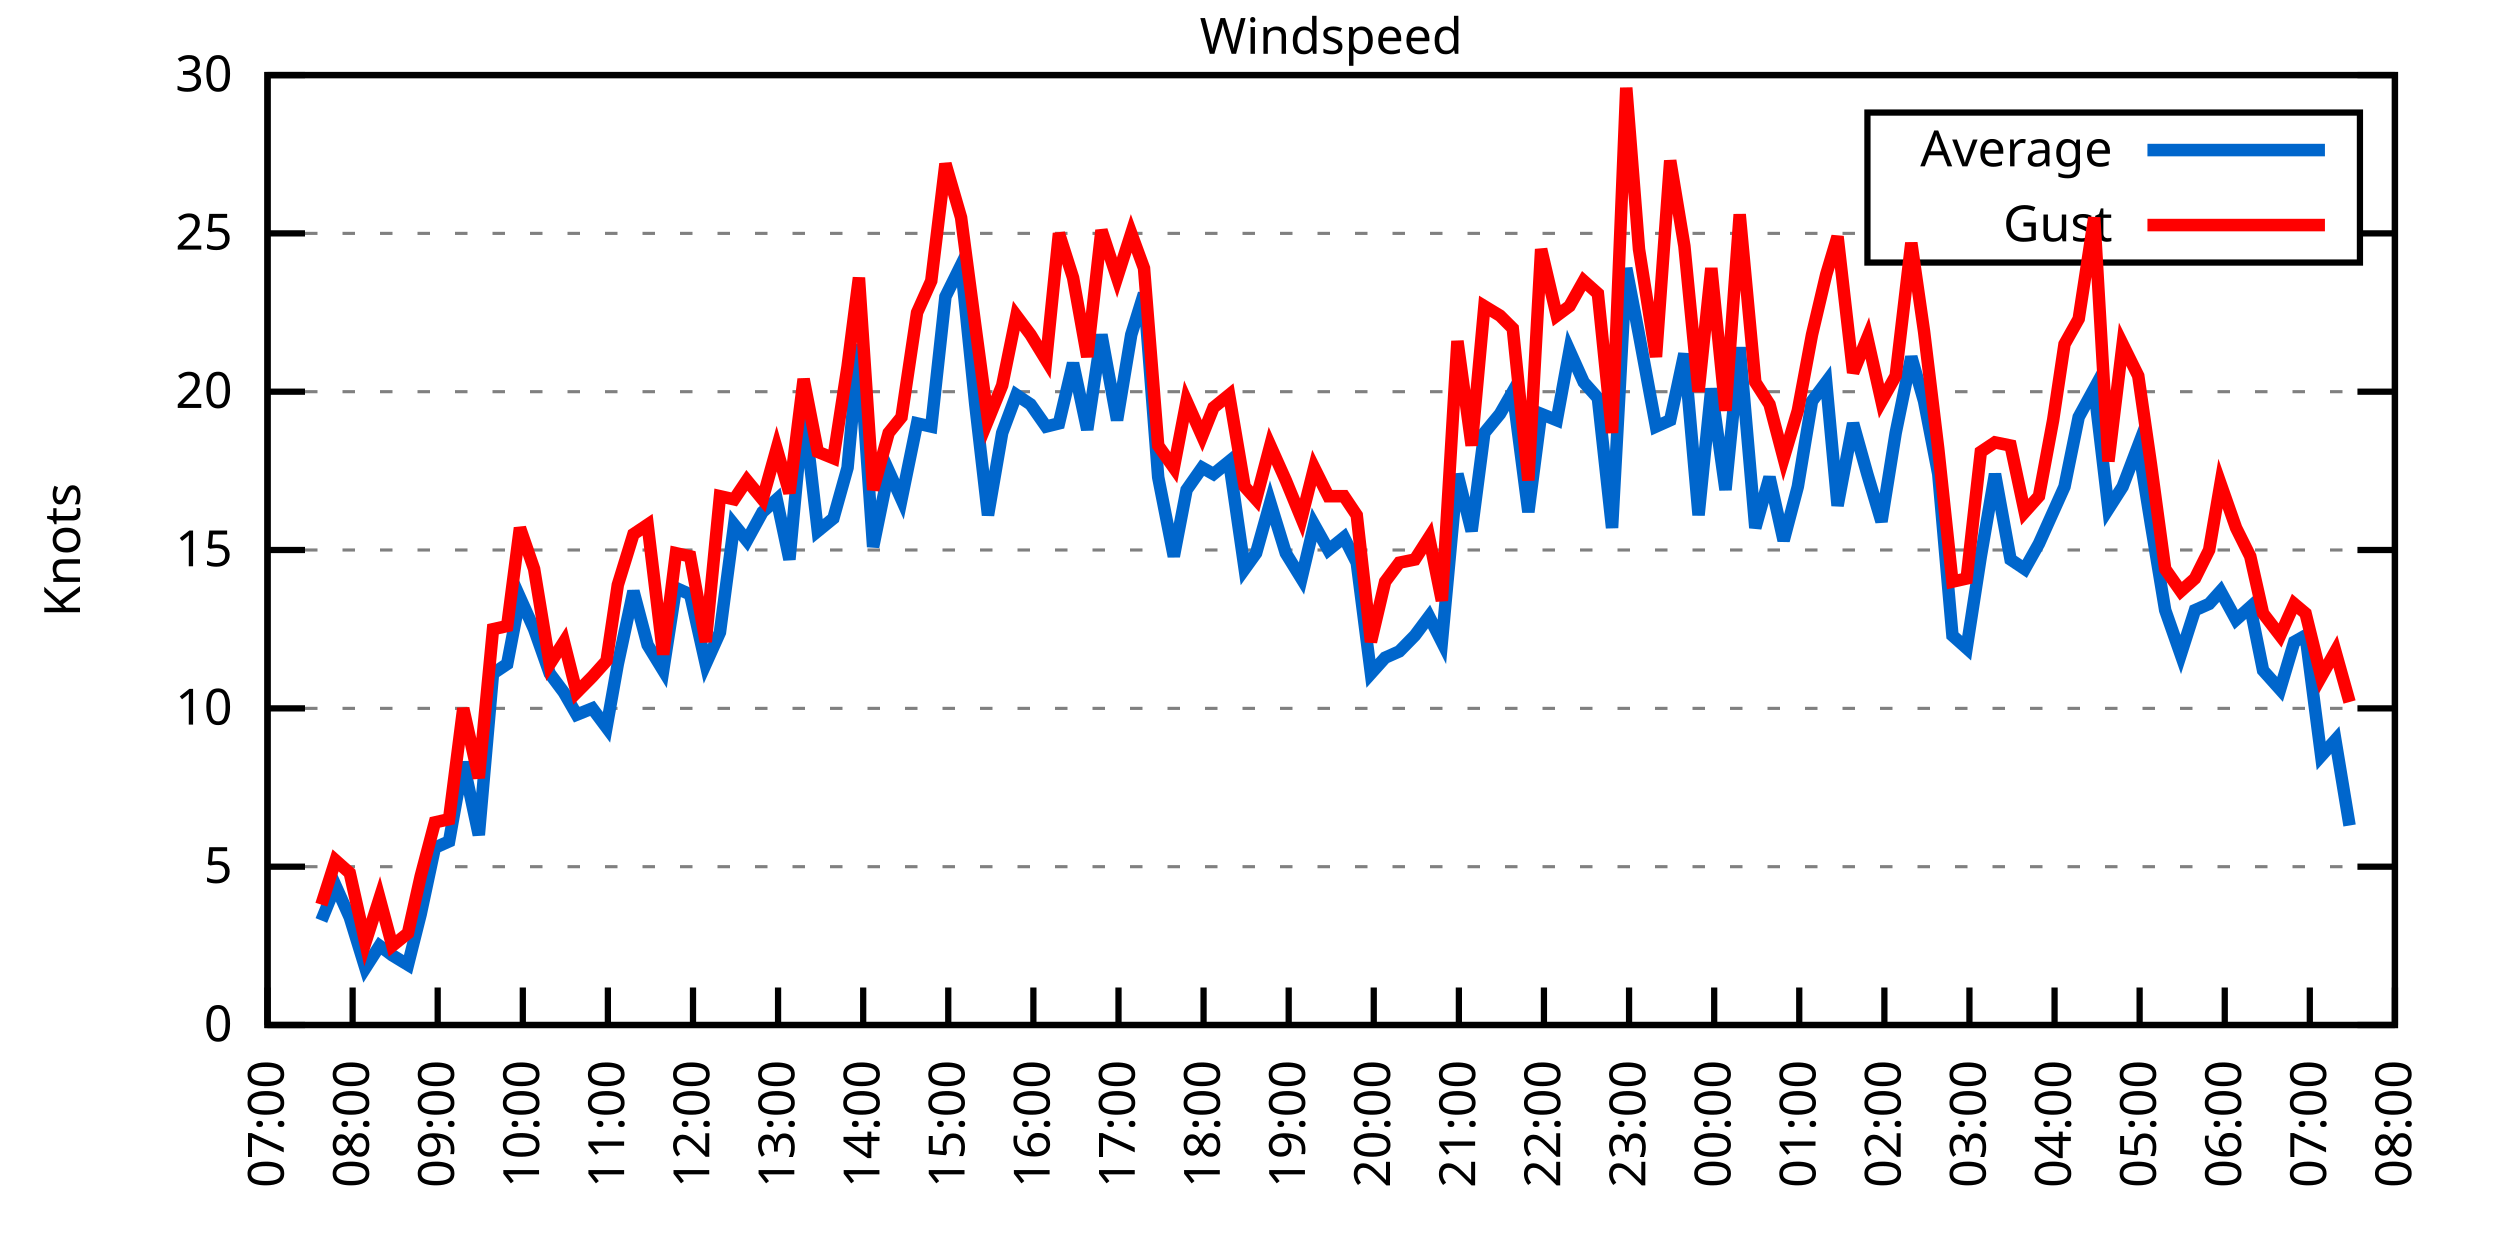
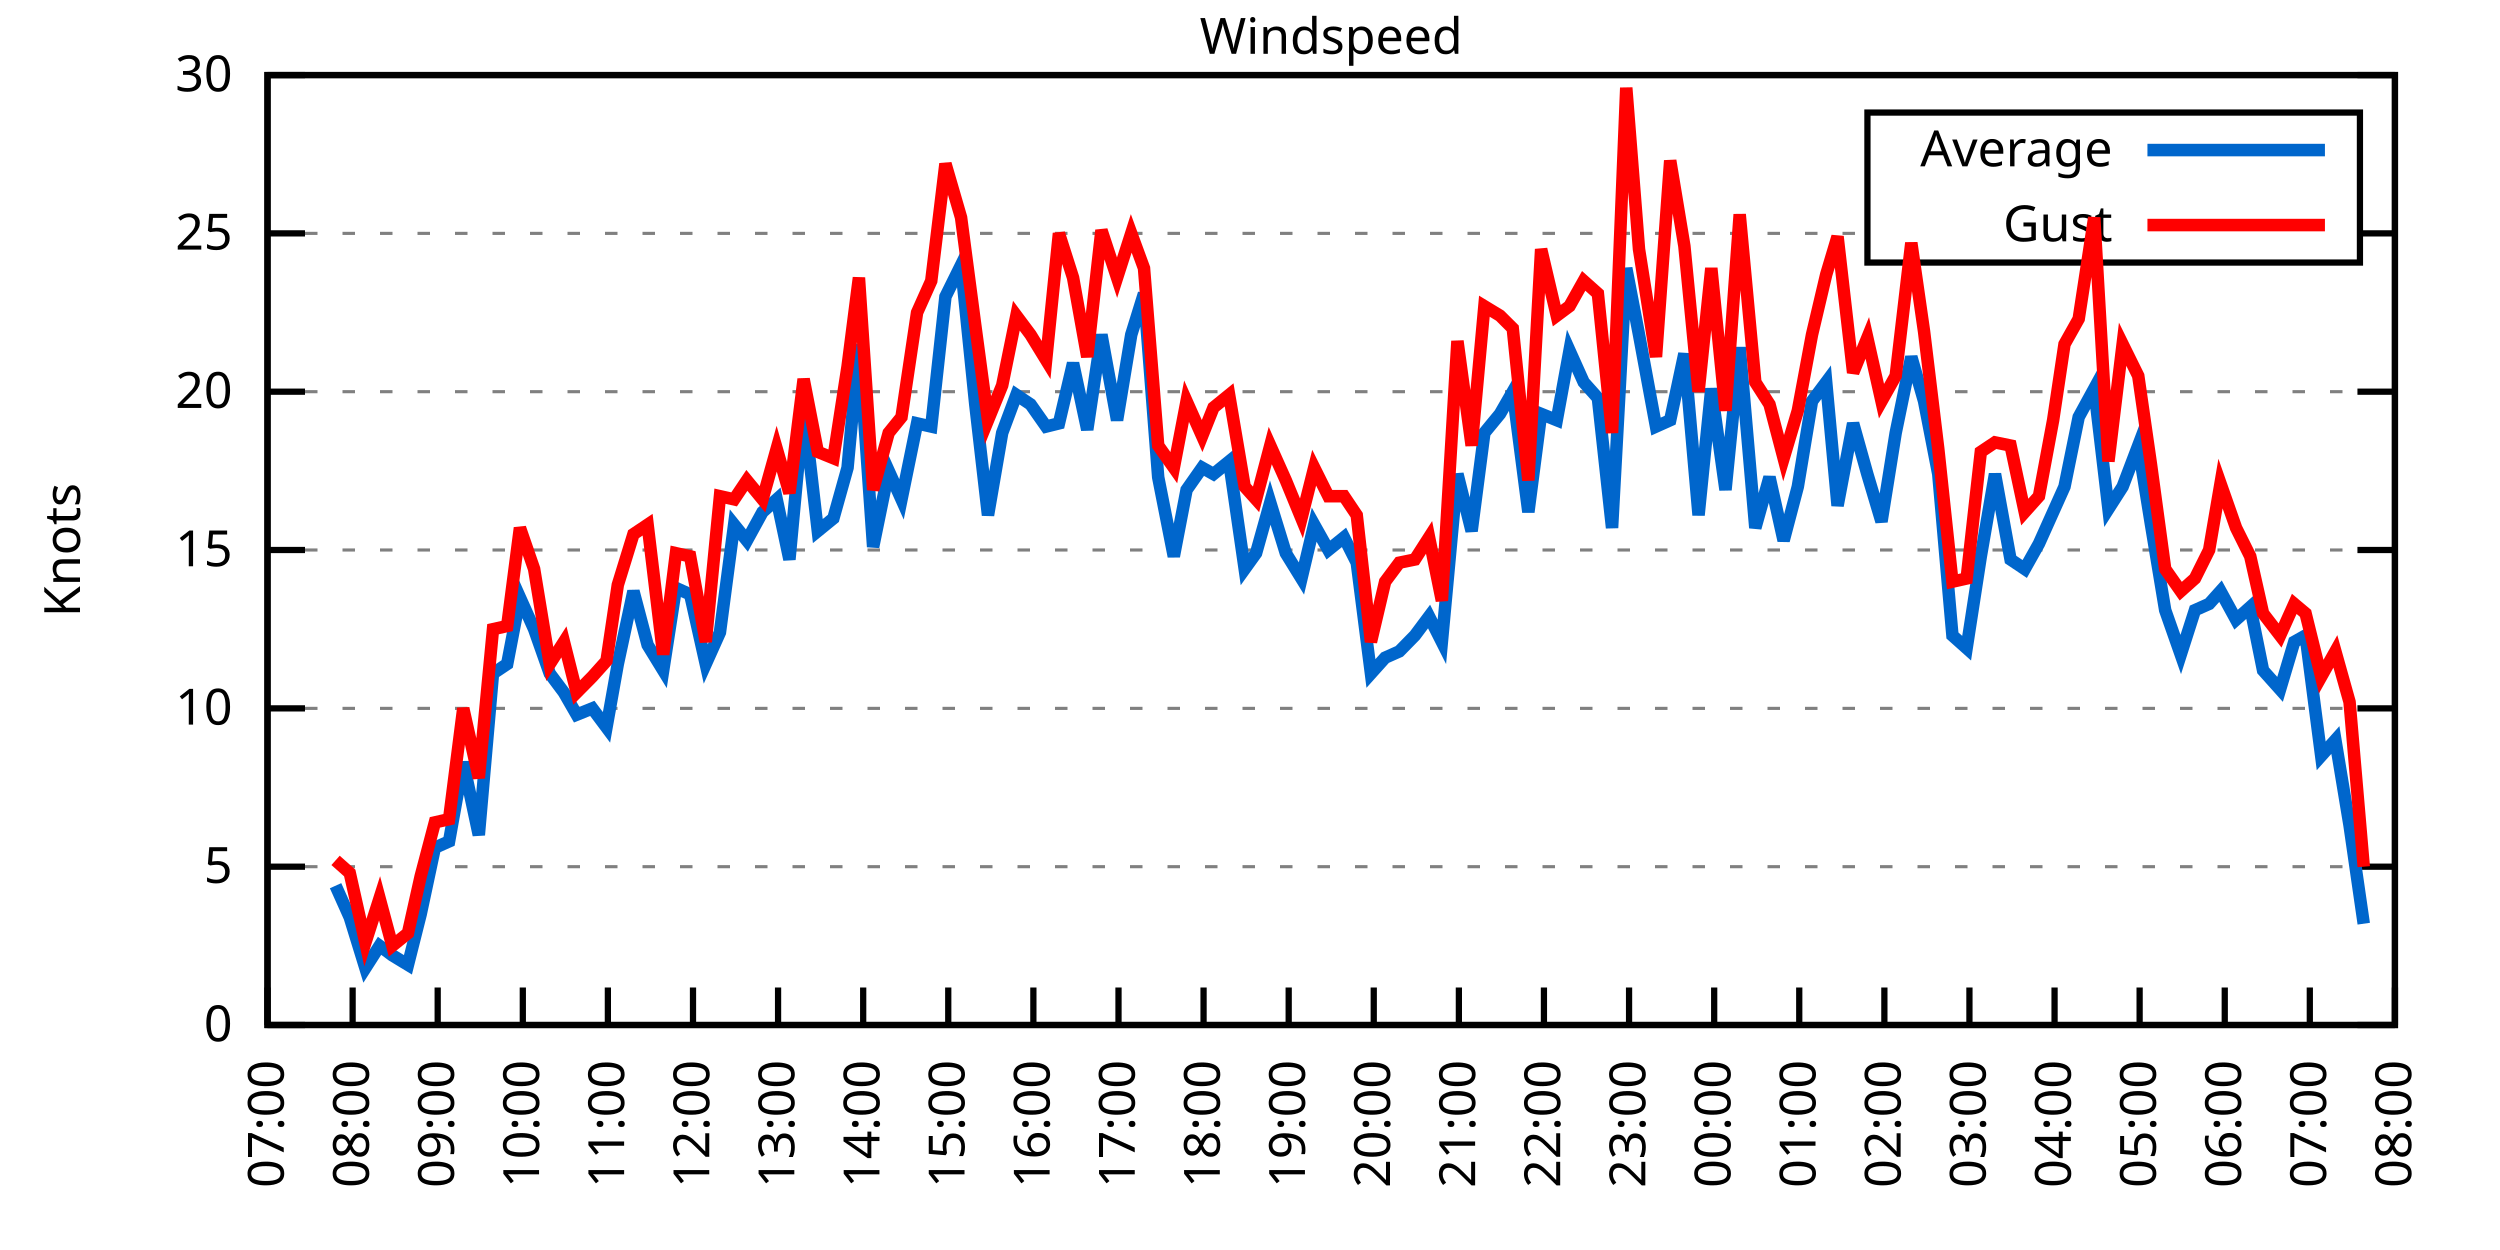
<svg xmlns="http://www.w3.org/2000/svg" xmlns:xlink="http://www.w3.org/1999/xlink" width="400" height="200" viewBox="0 0 400 200">
  <g id="gnuplot_canvas">
    <rect x="0" y="0" width="400" height="200" fill="none" />
    <defs>
      <circle id="gpDot" r="0.5" stroke-width="0.5" stroke="currentColor" />
      <path id="gpPt0" stroke-width="0.333" stroke="currentColor" d="M-1,0 h2 M0,-1 v2" />
      <path id="gpPt1" stroke-width="0.333" stroke="currentColor" d="M-1,-1 L1,1 M1,-1 L-1,1" />
      <path id="gpPt2" stroke-width="0.333" stroke="currentColor" d="M-1,0 L1,0 M0,-1 L0,1 M-1,-1 L1,1 M-1,1 L1,-1" />
      <rect id="gpPt3" stroke-width="0.333" stroke="currentColor" x="-1" y="-1" width="2" height="2" />
      <rect id="gpPt4" stroke-width="0.333" stroke="currentColor" fill="currentColor" x="-1" y="-1" width="2" height="2" />
      <circle id="gpPt5" stroke-width="0.333" stroke="currentColor" cx="0" cy="0" r="1" />
      <use xlink:href="#gpPt5" id="gpPt6" fill="currentColor" stroke="none" />
      <path id="gpPt7" stroke-width="0.333" stroke="currentColor" d="M0,-1.33 L-1.33,0.67 L1.33,0.67 z" />
      <use xlink:href="#gpPt7" id="gpPt8" fill="currentColor" stroke="none" />
      <use xlink:href="#gpPt7" id="gpPt9" stroke="currentColor" transform="rotate(180)" />
      <use xlink:href="#gpPt9" id="gpPt10" fill="currentColor" stroke="none" />
      <use xlink:href="#gpPt3" id="gpPt11" stroke="currentColor" transform="rotate(45)" />
      <use xlink:href="#gpPt11" id="gpPt12" fill="currentColor" stroke="none" />
      <path id="gpPt13" stroke-width="0.333" stroke="currentColor" d="M0,1.330 L1.265,0.411 L0.782,-1.067 L-0.782,-1.076 L-1.265,0.411 z" />
      <use xlink:href="#gpPt13" id="gpPt14" fill="currentColor" stroke="none" />
      <filter id="textbox" filterUnits="objectBoundingBox" x="0" y="0" height="1" width="1">
        <feFlood flood-color="white" flood-opacity="1" result="bgnd" />
        <feComposite in="SourceGraphic" in2="bgnd" operator="atop" />
      </filter>
      <filter id="greybox" filterUnits="objectBoundingBox" x="0" y="0" height="1" width="1">
        <feFlood flood-color="lightgrey" flood-opacity="1" result="grey" />
        <feComposite in="SourceGraphic" in2="grey" operator="atop" />
      </filter>
    </defs>
    <g fill="none" color="white" stroke="currentColor" stroke-width="1.00" stroke-linecap="butt" stroke-linejoin="miter">
</g>
    <g fill="none" color="black" stroke="currentColor" stroke-width="1.00" stroke-linecap="butt" stroke-linejoin="miter">
      <g stroke="none" shape-rendering="crispEdges">
        <polygon fill="rgb(255, 255, 255)" points="42.80,164.00 383.18,164.00 383.18,12.02 42.80,12.02 " />
      </g>
    </g>
    <g fill="none" color="black" stroke="currentColor" stroke-width="1.00" stroke-linecap="butt" stroke-linejoin="miter">
</g>
    <g fill="none" color="black" stroke="black" stroke-width="0.50" stroke-linecap="butt" stroke-linejoin="miter">
</g>
    <g fill="none" color="gray" stroke="currentColor" stroke-width="0.50" stroke-linecap="butt" stroke-linejoin="miter">
      <path stroke="gray" stroke-dasharray="2,4" class="gridline" d="M42.80,164.00 L383.19,164.00  " />
    </g>
    <g fill="none" color="gray" stroke="gray" stroke-width="1.00" stroke-linecap="butt" stroke-linejoin="miter">
</g>
    <g fill="none" color="black" stroke="currentColor" stroke-width="1.00" stroke-linecap="butt" stroke-linejoin="miter">
      <path stroke="black" d="M42.80,164.00 L48.80,164.00 M383.19,164.00 L377.19,164.00  " />
      <g transform="translate(37.20,166.60)" stroke="none" fill="black" font-family="Sans" font-size="8.00" text-anchor="end">
        <text>
          <tspan font-family="Sans"> 0</tspan>
        </text>
      </g>
    </g>
    <g fill="none" color="black" stroke="currentColor" stroke-width="1.00" stroke-linecap="butt" stroke-linejoin="miter">
</g>
    <g fill="none" color="black" stroke="black" stroke-width="0.50" stroke-linecap="butt" stroke-linejoin="miter">
</g>
    <g fill="none" color="gray" stroke="currentColor" stroke-width="0.50" stroke-linecap="butt" stroke-linejoin="miter">
      <path stroke="gray" stroke-dasharray="2,4" class="gridline" d="M42.80,138.67 L383.19,138.67  " />
    </g>
    <g fill="none" color="gray" stroke="gray" stroke-width="1.00" stroke-linecap="butt" stroke-linejoin="miter">
</g>
    <g fill="none" color="black" stroke="currentColor" stroke-width="1.00" stroke-linecap="butt" stroke-linejoin="miter">
      <path stroke="black" d="M42.80,138.67 L48.80,138.67 M383.19,138.67 L377.19,138.67  " />
      <g transform="translate(37.20,141.27)" stroke="none" fill="black" font-family="Sans" font-size="8.00" text-anchor="end">
        <text>
          <tspan font-family="Sans"> 5</tspan>
        </text>
      </g>
    </g>
    <g fill="none" color="black" stroke="currentColor" stroke-width="1.00" stroke-linecap="butt" stroke-linejoin="miter">
</g>
    <g fill="none" color="black" stroke="black" stroke-width="0.50" stroke-linecap="butt" stroke-linejoin="miter">
</g>
    <g fill="none" color="gray" stroke="currentColor" stroke-width="0.50" stroke-linecap="butt" stroke-linejoin="miter">
      <path stroke="gray" stroke-dasharray="2,4" class="gridline" d="M42.80,113.34 L383.19,113.34  " />
    </g>
    <g fill="none" color="gray" stroke="gray" stroke-width="1.00" stroke-linecap="butt" stroke-linejoin="miter">
</g>
    <g fill="none" color="black" stroke="currentColor" stroke-width="1.00" stroke-linecap="butt" stroke-linejoin="miter">
      <path stroke="black" d="M42.80,113.34 L48.80,113.34 M383.19,113.34 L377.19,113.34  " />
      <g transform="translate(37.20,115.94)" stroke="none" fill="black" font-family="Sans" font-size="8.00" text-anchor="end">
        <text>
          <tspan font-family="Sans"> 10</tspan>
        </text>
      </g>
    </g>
    <g fill="none" color="black" stroke="currentColor" stroke-width="1.00" stroke-linecap="butt" stroke-linejoin="miter">
</g>
    <g fill="none" color="black" stroke="black" stroke-width="0.50" stroke-linecap="butt" stroke-linejoin="miter">
</g>
    <g fill="none" color="gray" stroke="currentColor" stroke-width="0.50" stroke-linecap="butt" stroke-linejoin="miter">
      <path stroke="gray" stroke-dasharray="2,4" class="gridline" d="M42.80,88.00 L383.19,88.00  " />
    </g>
    <g fill="none" color="gray" stroke="gray" stroke-width="1.00" stroke-linecap="butt" stroke-linejoin="miter">
</g>
    <g fill="none" color="black" stroke="currentColor" stroke-width="1.00" stroke-linecap="butt" stroke-linejoin="miter">
      <path stroke="black" d="M42.80,88.00 L48.80,88.00 M383.19,88.00 L377.19,88.00  " />
      <g transform="translate(37.20,90.60)" stroke="none" fill="black" font-family="Sans" font-size="8.00" text-anchor="end">
        <text>
          <tspan font-family="Sans"> 15</tspan>
        </text>
      </g>
    </g>
    <g fill="none" color="black" stroke="currentColor" stroke-width="1.00" stroke-linecap="butt" stroke-linejoin="miter">
</g>
    <g fill="none" color="black" stroke="black" stroke-width="0.50" stroke-linecap="butt" stroke-linejoin="miter">
</g>
    <g fill="none" color="gray" stroke="currentColor" stroke-width="0.50" stroke-linecap="butt" stroke-linejoin="miter">
      <path stroke="gray" stroke-dasharray="2,4" class="gridline" d="M42.80,62.67 L383.19,62.67  " />
    </g>
    <g fill="none" color="gray" stroke="gray" stroke-width="1.00" stroke-linecap="butt" stroke-linejoin="miter">
</g>
    <g fill="none" color="black" stroke="currentColor" stroke-width="1.00" stroke-linecap="butt" stroke-linejoin="miter">
      <path stroke="black" d="M42.80,62.67 L48.80,62.67 M383.19,62.67 L377.19,62.67  " />
      <g transform="translate(37.20,65.27)" stroke="none" fill="black" font-family="Sans" font-size="8.00" text-anchor="end">
        <text>
          <tspan font-family="Sans"> 20</tspan>
        </text>
      </g>
    </g>
    <g fill="none" color="black" stroke="currentColor" stroke-width="1.00" stroke-linecap="butt" stroke-linejoin="miter">
</g>
    <g fill="none" color="black" stroke="black" stroke-width="0.50" stroke-linecap="butt" stroke-linejoin="miter">
</g>
    <g fill="none" color="gray" stroke="currentColor" stroke-width="0.50" stroke-linecap="butt" stroke-linejoin="miter">
      <path stroke="gray" stroke-dasharray="2,4" class="gridline" d="M42.80,37.34 L298.79,37.34 M377.59,37.34 L383.19,37.34  " />
    </g>
    <g fill="none" color="gray" stroke="gray" stroke-width="1.00" stroke-linecap="butt" stroke-linejoin="miter">
</g>
    <g fill="none" color="black" stroke="currentColor" stroke-width="1.00" stroke-linecap="butt" stroke-linejoin="miter">
      <path stroke="black" d="M42.80,37.34 L48.80,37.34 M383.19,37.34 L377.19,37.34  " />
      <g transform="translate(37.20,39.94)" stroke="none" fill="black" font-family="Sans" font-size="8.00" text-anchor="end">
        <text>
          <tspan font-family="Sans"> 25</tspan>
        </text>
      </g>
    </g>
    <g fill="none" color="black" stroke="currentColor" stroke-width="1.00" stroke-linecap="butt" stroke-linejoin="miter">
</g>
    <g fill="none" color="black" stroke="black" stroke-width="0.50" stroke-linecap="butt" stroke-linejoin="miter">
</g>
    <g fill="none" color="gray" stroke="currentColor" stroke-width="0.50" stroke-linecap="butt" stroke-linejoin="miter">
      <path stroke="gray" stroke-dasharray="2,4" class="gridline" d="M42.80,12.01 L383.19,12.01  " />
    </g>
    <g fill="none" color="gray" stroke="gray" stroke-width="1.00" stroke-linecap="butt" stroke-linejoin="miter">
</g>
    <g fill="none" color="black" stroke="currentColor" stroke-width="1.00" stroke-linecap="butt" stroke-linejoin="miter">
      <path stroke="black" d="M42.80,12.01 L48.80,12.01 M383.19,12.01 L377.19,12.01  " />
      <g transform="translate(37.20,14.61)" stroke="none" fill="black" font-family="Sans" font-size="8.00" text-anchor="end">
        <text>
          <tspan font-family="Sans"> 30</tspan>
        </text>
      </g>
    </g>
    <g fill="none" color="black" stroke="currentColor" stroke-width="1.00" stroke-linecap="butt" stroke-linejoin="miter">
      <path stroke="black" d="M42.80,164.00 L42.80,158.00  " />
      <g transform="translate(45.40,169.60) rotate(270.00)" stroke="none" fill="black" font-family="Sans" font-size="8.00" text-anchor="end">
        <text>
          <tspan font-family="Sans">07:00</tspan>
        </text>
      </g>
    </g>
    <g fill="none" color="black" stroke="currentColor" stroke-width="1.00" stroke-linecap="butt" stroke-linejoin="miter">
      <path stroke="black" d="M56.42,164.00 L56.42,158.00  " />
      <g transform="translate(59.02,169.60) rotate(270.00)" stroke="none" fill="black" font-family="Sans" font-size="8.00" text-anchor="end">
        <text>
          <tspan font-family="Sans">08:00</tspan>
        </text>
      </g>
    </g>
    <g fill="none" color="black" stroke="currentColor" stroke-width="1.00" stroke-linecap="butt" stroke-linejoin="miter">
      <path stroke="black" d="M70.03,164.00 L70.03,158.00  " />
      <g transform="translate(72.63,169.60) rotate(270.00)" stroke="none" fill="black" font-family="Sans" font-size="8.00" text-anchor="end">
        <text>
          <tspan font-family="Sans">09:00</tspan>
        </text>
      </g>
    </g>
    <g fill="none" color="black" stroke="currentColor" stroke-width="1.00" stroke-linecap="butt" stroke-linejoin="miter">
      <path stroke="black" d="M83.65,164.00 L83.65,158.00  " />
      <g transform="translate(86.25,169.60) rotate(270.00)" stroke="none" fill="black" font-family="Sans" font-size="8.00" text-anchor="end">
        <text>
          <tspan font-family="Sans">10:00</tspan>
        </text>
      </g>
    </g>
    <g fill="none" color="black" stroke="currentColor" stroke-width="1.00" stroke-linecap="butt" stroke-linejoin="miter">
      <path stroke="black" d="M97.26,164.00 L97.26,158.00  " />
      <g transform="translate(99.86,169.60) rotate(270.00)" stroke="none" fill="black" font-family="Sans" font-size="8.00" text-anchor="end">
        <text>
          <tspan font-family="Sans">11:00</tspan>
        </text>
      </g>
    </g>
    <g fill="none" color="black" stroke="currentColor" stroke-width="1.00" stroke-linecap="butt" stroke-linejoin="miter">
      <path stroke="black" d="M110.88,164.00 L110.88,158.00  " />
      <g transform="translate(113.48,169.60) rotate(270.00)" stroke="none" fill="black" font-family="Sans" font-size="8.00" text-anchor="end">
        <text>
          <tspan font-family="Sans">12:00</tspan>
        </text>
      </g>
    </g>
    <g fill="none" color="black" stroke="currentColor" stroke-width="1.00" stroke-linecap="butt" stroke-linejoin="miter">
      <path stroke="black" d="M124.49,164.00 L124.49,158.00  " />
      <g transform="translate(127.09,169.60) rotate(270.00)" stroke="none" fill="black" font-family="Sans" font-size="8.00" text-anchor="end">
        <text>
          <tspan font-family="Sans">13:00</tspan>
        </text>
      </g>
    </g>
    <g fill="none" color="black" stroke="currentColor" stroke-width="1.00" stroke-linecap="butt" stroke-linejoin="miter">
      <path stroke="black" d="M138.11,164.00 L138.11,158.00  " />
      <g transform="translate(140.71,169.60) rotate(270.00)" stroke="none" fill="black" font-family="Sans" font-size="8.00" text-anchor="end">
        <text>
          <tspan font-family="Sans">14:00</tspan>
        </text>
      </g>
    </g>
    <g fill="none" color="black" stroke="currentColor" stroke-width="1.00" stroke-linecap="butt" stroke-linejoin="miter">
      <path stroke="black" d="M151.72,164.00 L151.72,158.00  " />
      <g transform="translate(154.32,169.60) rotate(270.00)" stroke="none" fill="black" font-family="Sans" font-size="8.00" text-anchor="end">
        <text>
          <tspan font-family="Sans">15:00</tspan>
        </text>
      </g>
    </g>
    <g fill="none" color="black" stroke="currentColor" stroke-width="1.00" stroke-linecap="butt" stroke-linejoin="miter">
      <path stroke="black" d="M165.34,164.00 L165.34,158.00  " />
      <g transform="translate(167.94,169.60) rotate(270.00)" stroke="none" fill="black" font-family="Sans" font-size="8.00" text-anchor="end">
        <text>
          <tspan font-family="Sans">16:00</tspan>
        </text>
      </g>
    </g>
    <g fill="none" color="black" stroke="currentColor" stroke-width="1.00" stroke-linecap="butt" stroke-linejoin="miter">
      <path stroke="black" d="M178.96,164.00 L178.96,158.00  " />
      <g transform="translate(181.56,169.60) rotate(270.00)" stroke="none" fill="black" font-family="Sans" font-size="8.00" text-anchor="end">
        <text>
          <tspan font-family="Sans">17:00</tspan>
        </text>
      </g>
    </g>
    <g fill="none" color="black" stroke="currentColor" stroke-width="1.00" stroke-linecap="butt" stroke-linejoin="miter">
      <path stroke="black" d="M192.57,164.00 L192.57,158.00  " />
      <g transform="translate(195.17,169.60) rotate(270.00)" stroke="none" fill="black" font-family="Sans" font-size="8.00" text-anchor="end">
        <text>
          <tspan font-family="Sans">18:00</tspan>
        </text>
      </g>
    </g>
    <g fill="none" color="black" stroke="currentColor" stroke-width="1.00" stroke-linecap="butt" stroke-linejoin="miter">
      <path stroke="black" d="M206.19,164.00 L206.19,158.00  " />
      <g transform="translate(208.79,169.60) rotate(270.00)" stroke="none" fill="black" font-family="Sans" font-size="8.00" text-anchor="end">
        <text>
          <tspan font-family="Sans">19:00</tspan>
        </text>
      </g>
    </g>
    <g fill="none" color="black" stroke="currentColor" stroke-width="1.00" stroke-linecap="butt" stroke-linejoin="miter">
      <path stroke="black" d="M219.80,164.00 L219.80,158.00  " />
      <g transform="translate(222.40,169.60) rotate(270.00)" stroke="none" fill="black" font-family="Sans" font-size="8.00" text-anchor="end">
        <text>
          <tspan font-family="Sans">20:00</tspan>
        </text>
      </g>
    </g>
    <g fill="none" color="black" stroke="currentColor" stroke-width="1.00" stroke-linecap="butt" stroke-linejoin="miter">
      <path stroke="black" d="M233.42,164.00 L233.42,158.00  " />
      <g transform="translate(236.02,169.60) rotate(270.00)" stroke="none" fill="black" font-family="Sans" font-size="8.00" text-anchor="end">
        <text>
          <tspan font-family="Sans">21:00</tspan>
        </text>
      </g>
    </g>
    <g fill="none" color="black" stroke="currentColor" stroke-width="1.00" stroke-linecap="butt" stroke-linejoin="miter">
      <path stroke="black" d="M247.03,164.00 L247.03,158.00  " />
      <g transform="translate(249.63,169.60) rotate(270.00)" stroke="none" fill="black" font-family="Sans" font-size="8.00" text-anchor="end">
        <text>
          <tspan font-family="Sans">22:00</tspan>
        </text>
      </g>
    </g>
    <g fill="none" color="black" stroke="currentColor" stroke-width="1.00" stroke-linecap="butt" stroke-linejoin="miter">
      <path stroke="black" d="M260.65,164.00 L260.65,158.00  " />
      <g transform="translate(263.25,169.60) rotate(270.00)" stroke="none" fill="black" font-family="Sans" font-size="8.00" text-anchor="end">
        <text>
          <tspan font-family="Sans">23:00</tspan>
        </text>
      </g>
    </g>
    <g fill="none" color="black" stroke="currentColor" stroke-width="1.00" stroke-linecap="butt" stroke-linejoin="miter">
      <path stroke="black" d="M274.27,164.00 L274.27,158.00  " />
      <g transform="translate(276.87,169.60) rotate(270.00)" stroke="none" fill="black" font-family="Sans" font-size="8.00" text-anchor="end">
        <text>
          <tspan font-family="Sans">00:00</tspan>
        </text>
      </g>
    </g>
    <g fill="none" color="black" stroke="currentColor" stroke-width="1.00" stroke-linecap="butt" stroke-linejoin="miter">
      <path stroke="black" d="M287.88,164.00 L287.88,158.00  " />
      <g transform="translate(290.48,169.60) rotate(270.00)" stroke="none" fill="black" font-family="Sans" font-size="8.00" text-anchor="end">
        <text>
          <tspan font-family="Sans">01:00</tspan>
        </text>
      </g>
    </g>
    <g fill="none" color="black" stroke="currentColor" stroke-width="1.00" stroke-linecap="butt" stroke-linejoin="miter">
      <path stroke="black" d="M301.50,164.00 L301.50,158.00  " />
      <g transform="translate(304.10,169.60) rotate(270.00)" stroke="none" fill="black" font-family="Sans" font-size="8.00" text-anchor="end">
        <text>
          <tspan font-family="Sans">02:00</tspan>
        </text>
      </g>
    </g>
    <g fill="none" color="black" stroke="currentColor" stroke-width="1.00" stroke-linecap="butt" stroke-linejoin="miter">
      <path stroke="black" d="M315.11,164.00 L315.11,158.00  " />
      <g transform="translate(317.71,169.60) rotate(270.00)" stroke="none" fill="black" font-family="Sans" font-size="8.00" text-anchor="end">
        <text>
          <tspan font-family="Sans">03:00</tspan>
        </text>
      </g>
    </g>
    <g fill="none" color="black" stroke="currentColor" stroke-width="1.00" stroke-linecap="butt" stroke-linejoin="miter">
      <path stroke="black" d="M328.73,164.00 L328.73,158.00  " />
      <g transform="translate(331.33,169.60) rotate(270.00)" stroke="none" fill="black" font-family="Sans" font-size="8.00" text-anchor="end">
        <text>
          <tspan font-family="Sans">04:00</tspan>
        </text>
      </g>
    </g>
    <g fill="none" color="black" stroke="currentColor" stroke-width="1.00" stroke-linecap="butt" stroke-linejoin="miter">
      <path stroke="black" d="M342.34,164.00 L342.34,158.00  " />
      <g transform="translate(344.94,169.60) rotate(270.00)" stroke="none" fill="black" font-family="Sans" font-size="8.00" text-anchor="end">
        <text>
          <tspan font-family="Sans">05:00</tspan>
        </text>
      </g>
    </g>
    <g fill="none" color="black" stroke="currentColor" stroke-width="1.00" stroke-linecap="butt" stroke-linejoin="miter">
      <path stroke="black" d="M355.96,164.00 L355.96,158.00  " />
      <g transform="translate(358.56,169.60) rotate(270.00)" stroke="none" fill="black" font-family="Sans" font-size="8.00" text-anchor="end">
        <text>
          <tspan font-family="Sans">06:00</tspan>
        </text>
      </g>
    </g>
    <g fill="none" color="black" stroke="currentColor" stroke-width="1.00" stroke-linecap="butt" stroke-linejoin="miter">
      <path stroke="black" d="M369.57,164.00 L369.57,158.00  " />
      <g transform="translate(372.17,169.60) rotate(270.00)" stroke="none" fill="black" font-family="Sans" font-size="8.00" text-anchor="end">
        <text>
          <tspan font-family="Sans">07:00</tspan>
        </text>
      </g>
    </g>
    <g fill="none" color="black" stroke="currentColor" stroke-width="1.00" stroke-linecap="butt" stroke-linejoin="miter">
      <path stroke="black" d="M383.19,164.00 L383.19,158.00  " />
      <g transform="translate(385.79,169.60) rotate(270.00)" stroke="none" fill="black" font-family="Sans" font-size="8.00" text-anchor="end">
        <text>
          <tspan font-family="Sans">08:00</tspan>
        </text>
      </g>
    </g>
    <g fill="none" color="black" stroke="currentColor" stroke-width="1.00" stroke-linecap="butt" stroke-linejoin="miter">
</g>
    <g fill="none" color="black" stroke="currentColor" stroke-width="1.00" stroke-linecap="butt" stroke-linejoin="miter">
      <path stroke="black" d="M42.80,12.01 L42.80,164.00 L383.19,164.00 L383.19,12.01 L42.80,12.01 Z  " />
    </g>
    <g fill="none" color="black" stroke="currentColor" stroke-width="1.00" stroke-linecap="butt" stroke-linejoin="miter">
</g>
    <g fill="none" color="black" stroke="currentColor" stroke-width="1.00" stroke-linecap="butt" stroke-linejoin="miter">
      <path stroke="black" d="M298.79,42.01 L298.79,18.01 L377.59,18.01 L377.59,42.01 L298.79,42.01 Z  " />
    </g>
    <g id="Windspeed_plot_1">
      <g fill="none" color="white" stroke="black" stroke-width="2.00" stroke-linecap="butt" stroke-linejoin="miter">
</g>
      <g fill="none" color="black" stroke="currentColor" stroke-width="2.00" stroke-linecap="butt" stroke-linejoin="miter">
        <g transform="translate(337.99,26.61)" stroke="none" fill="black" font-family="Sans" font-size="8.00" text-anchor="end">
          <text>
            <tspan font-family="Sans">Average</tspan>
          </text>
        </g>
      </g>
      <g fill="none" color="black" stroke="currentColor" stroke-width="2.00" stroke-linecap="butt" stroke-linejoin="miter">
-         <path stroke="rgb(  0, 102, 204)" d="M343.59,24.01 L371.99,24.01 M51.42,147.28 L53.69,141.71 L55.96,146.77 L58.46,154.88 L60.73,151.33 L62.77,152.85   L65.27,154.37 L67.31,146.27 L69.58,135.63 L71.85,134.62 L74.12,121.95 L76.61,133.60 L78.88,107.76 L81.15,106.24   L83.19,95.60 L85.46,100.67 L87.96,107.76 L90.23,110.80 L92.27,114.35 L94.77,113.34 L97.04,116.38 L98.85,106.24   L101.35,94.59 L103.62,103.20 L106.11,107.26 L108.15,94.08 L110.42,95.10 L112.92,106.24 L115.19,101.18 L117.46,83.95   L119.50,86.49 L122.00,81.93 L124.27,79.90 L126.31,89.52 L128.58,65.21 L130.85,84.97 L133.34,82.94 L135.61,74.83   L137.43,55.07 L139.70,87.50 L142.19,75.34 L144.24,79.90 L146.73,67.74 L149.00,68.25 L151.27,47.47 L153.77,42.41   L156.04,64.70 L158.08,82.43 L160.35,69.26 L162.62,63.18 L164.89,64.70 L167.38,68.25 L169.43,67.74 L171.69,58.11   L173.96,68.75 L176.23,53.55 L178.73,67.23 L181.00,53.55 L183.04,46.97 L185.31,76.35 L187.81,89.02 L189.85,78.38   L192.34,74.83 L194.16,75.85 L196.66,73.82 L199.15,91.04 L200.97,88.51 L203.24,80.41 L205.73,88.51 L208.23,92.56   L210.27,83.95 L212.54,88.00 L215.04,85.98 L217.08,90.03 L219.35,107.76 L221.62,105.23 L223.89,104.22 L226.38,101.68   L228.65,98.64 L230.70,102.70 L233.19,75.85 L235.46,84.97 L237.50,69.26 L240.00,66.22 L242.04,62.67 L244.54,81.93   L246.58,66.22 L249.08,67.23 L251.12,56.09 L253.39,61.15 L255.66,63.69 L257.93,84.46 L260.20,42.91 L262.24,53.55   L264.96,68.25 L267.23,67.23 L269.50,56.59 L271.77,82.43 L273.81,62.17 L276.08,78.38 L278.35,55.58 L280.85,84.46   L283.12,76.35 L285.38,86.49 L287.65,77.87 L289.92,64.19 L292.19,61.15 L294.01,80.91 L296.50,67.74 L298.77,75.85   L301.04,83.45 L303.31,69.26 L305.81,57.10 L307.85,64.19 L310.12,75.85 L312.39,101.68 L314.66,103.71 L316.93,89.02   L319.20,75.85 L321.69,89.52 L323.96,91.04 L326.23,86.99 L328.50,81.93 L330.32,77.87 L332.59,66.73 L335.08,62.17   L337.35,81.42 L339.62,77.87 L342.12,71.29 L344.16,83.95 L346.43,97.63 L348.92,104.72 L351.19,97.63 L353.46,96.62   L355.28,94.59 L357.77,99.15 L360.04,97.12 L362.09,107.26 L364.81,110.30 L367.08,102.70 L368.89,101.68 L371.39,120.94   L373.66,118.40 L375.93,132.08  " />
+         <path stroke="rgb(  0, 102, 204)" d="M343.59,24.01 L371.99,24.01 M53.69,141.71 L55.96,146.77 L58.46,154.88 L60.73,151.33 L62.77,152.85 L65.27,154.37   L67.31,146.27 L69.58,135.63 L71.85,134.62 L74.12,121.95 L76.61,133.60 L78.88,107.76 L81.15,106.24 L83.19,95.60   L85.46,100.67 L87.96,107.76 L90.23,110.80 L92.27,114.35 L94.77,113.34 L97.04,116.38 L98.85,106.24 L101.35,94.59   L103.62,103.20 L106.11,107.26 L108.15,94.08 L110.42,95.10 L112.92,106.24 L115.19,101.18 L117.46,83.95 L119.50,86.49   L122.00,81.93 L124.27,79.90 L126.31,89.52 L128.58,65.21 L130.85,84.97 L133.34,82.94 L135.61,74.83 L137.43,55.07   L139.70,87.50 L142.19,75.34 L144.24,79.90 L146.73,67.74 L149.00,68.25 L151.27,47.47 L153.77,42.41 L156.04,64.70   L158.08,82.43 L160.35,69.26 L162.62,63.18 L164.89,64.70 L167.38,68.25 L169.43,67.74 L171.69,58.11 L173.96,68.75   L176.23,53.55 L178.73,67.23 L181.00,53.55 L183.04,46.97 L185.31,76.35 L187.81,89.02 L189.85,78.38 L192.34,74.83   L194.16,75.85 L196.66,73.82 L199.15,91.04 L200.97,88.51 L203.24,80.41 L205.73,88.51 L208.23,92.56 L210.27,83.95   L212.54,88.00 L215.04,85.98 L217.08,90.03 L219.35,107.76 L221.62,105.23 L223.89,104.22 L226.38,101.68 L228.65,98.64   L230.70,102.70 L233.19,75.85 L235.46,84.97 L237.50,69.26 L240.00,66.22 L242.04,62.67 L244.54,81.93 L246.58,66.22   L249.08,67.23 L251.12,56.09 L253.39,61.15 L255.66,63.69 L257.93,84.46 L260.20,42.91 L262.24,53.55 L264.96,68.25   L267.23,67.23 L269.50,56.59 L271.77,82.43 L273.81,62.17 L276.08,78.38 L278.35,55.58 L280.85,84.46 L283.12,76.35   L285.38,86.49 L287.65,77.87 L289.92,64.19 L292.19,61.15 L294.01,80.91 L296.50,67.74 L298.77,75.85 L301.04,83.45   L303.31,69.26 L305.81,57.10 L307.85,64.19 L310.12,75.85 L312.39,101.68 L314.66,103.71 L316.93,89.02 L319.20,75.85   L321.69,89.52 L323.96,91.04 L326.23,86.99 L328.50,81.93 L330.32,77.87 L332.59,66.73 L335.08,62.17 L337.35,81.42   L339.62,77.87 L342.12,71.29 L344.16,83.95 L346.43,97.63 L348.92,104.72 L351.19,97.63 L353.46,96.62 L355.28,94.59   L357.77,99.15 L360.04,97.12 L362.09,107.26 L364.81,110.30 L367.08,102.70 L368.89,101.68 L371.39,120.94 L373.66,118.40   L375.93,132.08 L378.20,147.79  " />
      </g>
    </g>
    <g id="Windspeed_plot_2">
      <g fill="none" color="black" stroke="currentColor" stroke-width="2.00" stroke-linecap="butt" stroke-linejoin="miter">
        <g transform="translate(337.99,38.61)" stroke="none" fill="black" font-family="Sans" font-size="8.00" text-anchor="end">
          <text>
            <tspan font-family="Sans">Gust</tspan>
          </text>
        </g>
      </g>
      <g fill="none" color="black" stroke="currentColor" stroke-width="2.00" stroke-linecap="butt" stroke-linejoin="miter">
-         <path stroke="rgb(255,   0,   0)" d="M343.59,36.01 L371.99,36.01 M51.42,144.75 L53.69,137.66 L55.96,139.68 L58.46,150.83 L60.73,143.73 L62.77,151.33   L65.27,149.31 L67.31,140.19 L69.58,131.58 L71.85,131.07 L74.12,113.34 L76.61,124.48 L78.88,100.67 L81.15,100.16   L83.19,84.46 L85.46,91.04 L87.96,106.24 L90.23,102.70 L92.27,110.80 L94.77,108.27 L97.04,105.74 L98.85,93.58   L101.35,85.47 L103.62,83.95 L106.11,104.72 L108.15,88.51 L110.42,89.02 L112.92,102.70 L115.19,79.39 L117.46,79.90   L119.50,76.86 L122.00,79.90 L124.27,71.79 L126.31,78.89 L128.58,60.65 L130.85,72.30 L133.34,73.31 L135.61,58.62   L137.43,44.43 L139.70,78.38 L142.19,69.26 L144.24,66.73 L146.73,50.01 L149.00,44.94 L151.27,26.20 L153.77,34.81   L156.04,52.03 L158.08,67.23 L160.35,61.66 L162.62,50.51 L164.89,53.55 L167.38,57.61 L169.43,37.34 L171.69,44.43   L173.96,57.10 L176.23,36.84 L178.73,44.43 L181.00,37.34 L183.04,42.91 L185.31,71.29 L187.81,74.83 L189.85,64.19   L192.34,69.77 L194.16,65.21 L196.66,63.18 L199.15,77.87 L200.97,79.90 L203.24,71.29 L205.73,76.86 L208.23,82.94   L210.27,74.83 L212.54,79.39 L215.04,79.39 L217.08,82.43 L219.35,102.70 L221.62,93.07 L223.89,90.03 L226.38,89.52   L228.65,85.98 L230.70,96.11 L233.19,54.57 L235.46,71.29 L237.50,48.99 L240.00,50.51 L242.04,52.54 L244.54,76.86   L246.58,39.87 L249.08,50.51 L251.12,48.99 L253.39,44.94 L255.66,46.97 L257.93,69.26 L260.20,14.04 L262.24,39.87   L264.96,57.10 L267.23,25.69 L269.50,39.37 L271.77,62.67 L273.81,42.91 L276.08,65.71 L278.35,34.30 L280.85,61.15   L283.12,64.70 L285.38,73.31 L287.65,65.71 L289.92,53.55 L292.19,43.93 L294.01,37.85 L296.50,59.63 L298.77,54.06   L301.04,64.19 L303.31,60.14 L305.81,38.86 L307.85,53.05 L310.12,71.79 L312.39,93.07 L314.66,92.56 L316.93,72.30   L319.20,70.78 L321.69,71.29 L323.96,81.93 L326.23,79.39 L328.50,67.23 L330.32,55.07 L332.59,51.02 L335.08,34.81   L337.35,73.82 L339.62,55.07 L342.12,60.14 L344.16,74.33 L346.43,91.04 L348.92,94.59 L351.19,92.56 L353.46,88.00   L355.28,77.37 L357.77,84.46 L360.04,89.02 L362.09,98.14 L364.81,101.68 L367.08,96.62 L368.89,98.14 L371.39,108.27   L373.66,104.22 L375.93,112.32  " />
+         <path stroke="rgb(255,   0,   0)" d="M343.59,36.01 L371.99,36.01 M53.69,137.66 L55.96,139.68 L58.46,150.83 L60.73,143.73 L62.77,151.33 L65.27,149.31   L67.31,140.19 L69.58,131.58 L71.85,131.07 L74.12,113.34 L76.61,124.48 L78.88,100.67 L81.15,100.16 L83.19,84.46   L85.46,91.04 L87.96,106.24 L90.23,102.70 L92.27,110.80 L94.77,108.27 L97.04,105.74 L98.85,93.58 L101.35,85.47   L103.62,83.95 L106.11,104.72 L108.15,88.51 L110.42,89.02 L112.92,102.70 L115.19,79.39 L117.46,79.90 L119.50,76.86   L122.00,79.90 L124.27,71.79 L126.31,78.89 L128.58,60.65 L130.85,72.30 L133.34,73.31 L135.61,58.62 L137.43,44.43   L139.70,78.38 L142.19,69.26 L144.24,66.73 L146.73,50.01 L149.00,44.94 L151.27,26.20 L153.77,34.81 L156.04,52.03   L158.08,67.23 L160.35,61.66 L162.62,50.51 L164.89,53.55 L167.38,57.61 L169.43,37.34 L171.69,44.43 L173.96,57.10   L176.23,36.84 L178.73,44.43 L181.00,37.34 L183.04,42.91 L185.31,71.29 L187.81,74.83 L189.85,64.19 L192.34,69.77   L194.16,65.21 L196.66,63.18 L199.15,77.87 L200.97,79.90 L203.24,71.29 L205.73,76.86 L208.23,82.94 L210.27,74.83   L212.54,79.39 L215.04,79.39 L217.08,82.43 L219.35,102.70 L221.62,93.07 L223.89,90.03 L226.38,89.52 L228.65,85.98   L230.70,96.11 L233.19,54.57 L235.46,71.29 L237.50,48.99 L240.00,50.51 L242.04,52.54 L244.54,76.86 L246.58,39.87   L249.08,50.51 L251.12,48.99 L253.39,44.94 L255.66,46.97 L257.93,69.26 L260.20,14.04 L262.24,39.87 L264.96,57.10   L267.23,25.69 L269.50,39.37 L271.77,62.67 L273.81,42.91 L276.08,65.71 L278.35,34.30 L280.85,61.15 L283.12,64.70   L285.38,73.31 L287.65,65.71 L289.92,53.55 L292.19,43.93 L294.01,37.85 L296.50,59.63 L298.77,54.06 L301.04,64.19   L303.31,60.14 L305.81,38.86 L307.85,53.05 L310.12,71.79 L312.39,93.07 L314.66,92.56 L316.93,72.30 L319.20,70.78   L321.69,71.29 L323.96,81.93 L326.23,79.39 L328.50,67.23 L330.32,55.07 L332.59,51.02 L335.08,34.81 L337.35,73.82   L339.62,55.07 L342.12,60.14 L344.16,74.33 L346.43,91.04 L348.92,94.59 L351.19,92.56 L353.46,88.00 L355.28,77.37   L357.77,84.46 L360.04,89.02 L362.09,98.14 L364.81,101.68 L367.08,96.62 L368.89,98.14 L371.39,108.27 L373.66,104.22   L375.93,112.32 L378.20,138.67  " />
      </g>
    </g>
    <g fill="none" color="black" stroke="currentColor" stroke-width="2.00" stroke-linecap="butt" stroke-linejoin="miter">
</g>
    <g fill="none" color="black" stroke="black" stroke-width="1.00" stroke-linecap="butt" stroke-linejoin="miter">
</g>
    <g fill="none" color="black" stroke="currentColor" stroke-width="1.00" stroke-linecap="butt" stroke-linejoin="miter">
      <path stroke="black" d="M42.80,12.01 L42.80,164.00 L383.19,164.00 L383.19,12.01 L42.80,12.01 Z  " />
      <g transform="translate(12.80,88.01) rotate(270.00)" stroke="none" fill="black" font-family="Sans" font-size="8.00" text-anchor="middle">
        <text>
          <tspan font-family="Sans">Knots</tspan>
        </text>
      </g>
    </g>
    <g fill="none" color="black" stroke="currentColor" stroke-width="1.00" stroke-linecap="butt" stroke-linejoin="miter">
</g>
    <g fill="none" color="black" stroke="currentColor" stroke-width="1.00" stroke-linecap="butt" stroke-linejoin="miter">
      <g transform="translate(212.99,8.61)" stroke="none" fill="black" font-family="Sans" font-size="8.00" text-anchor="middle">
        <text>
          <tspan font-family="Sans">Windspeed</tspan>
        </text>
      </g>
    </g>
    <g fill="none" color="black" stroke="currentColor" stroke-width="1.00" stroke-linecap="butt" stroke-linejoin="miter">
</g>
  </g>
</svg>
